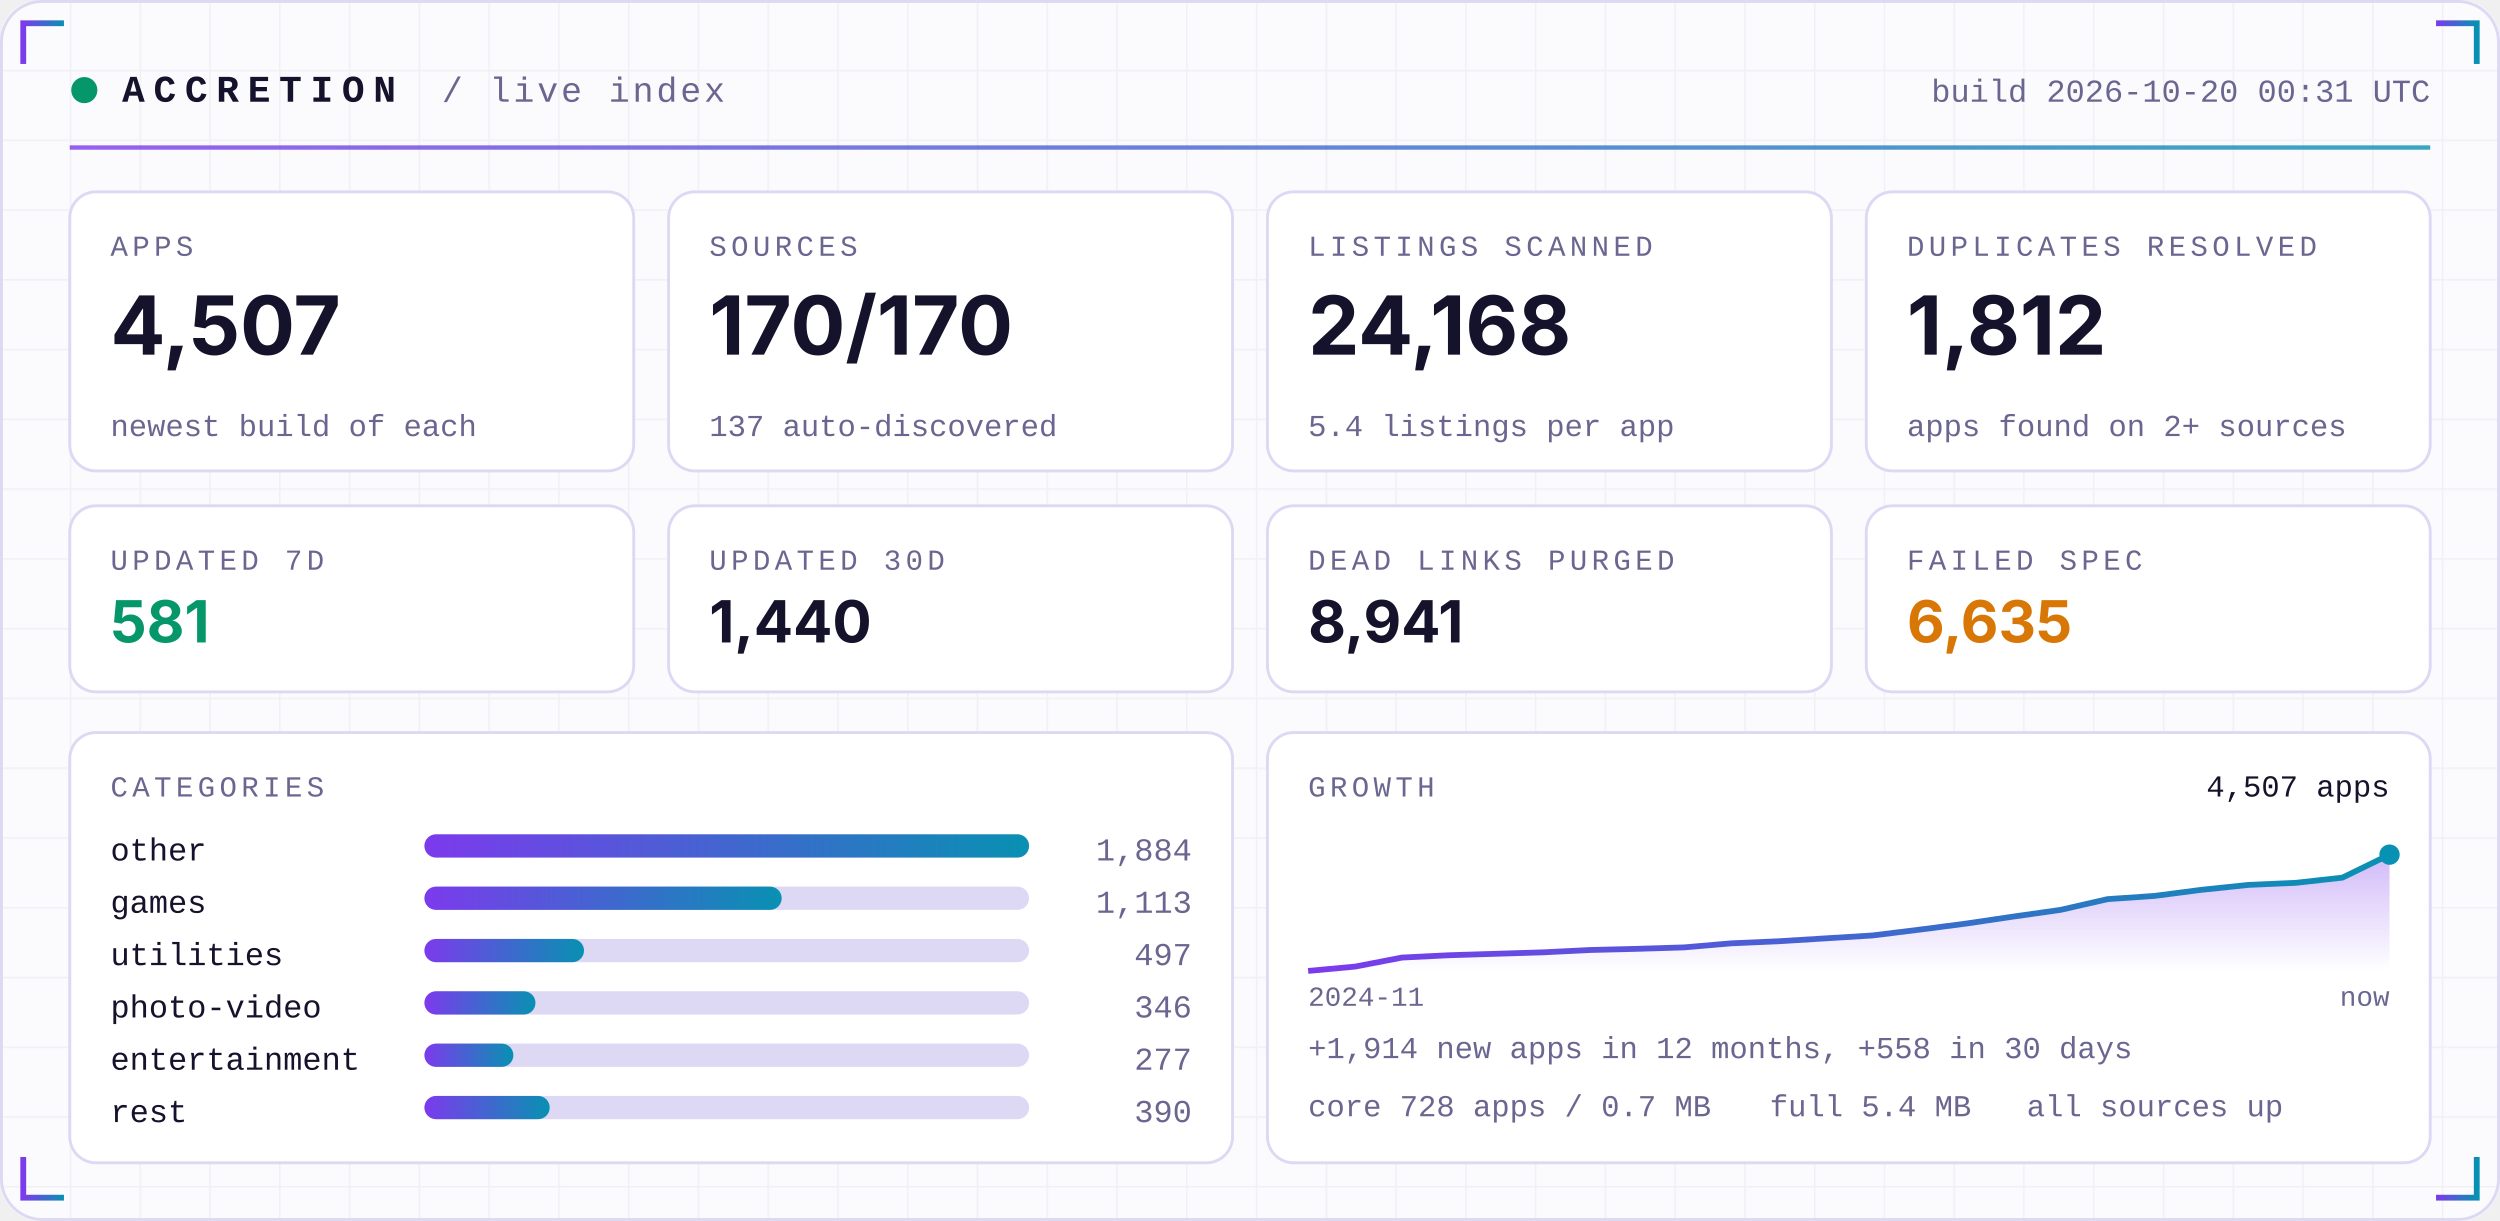
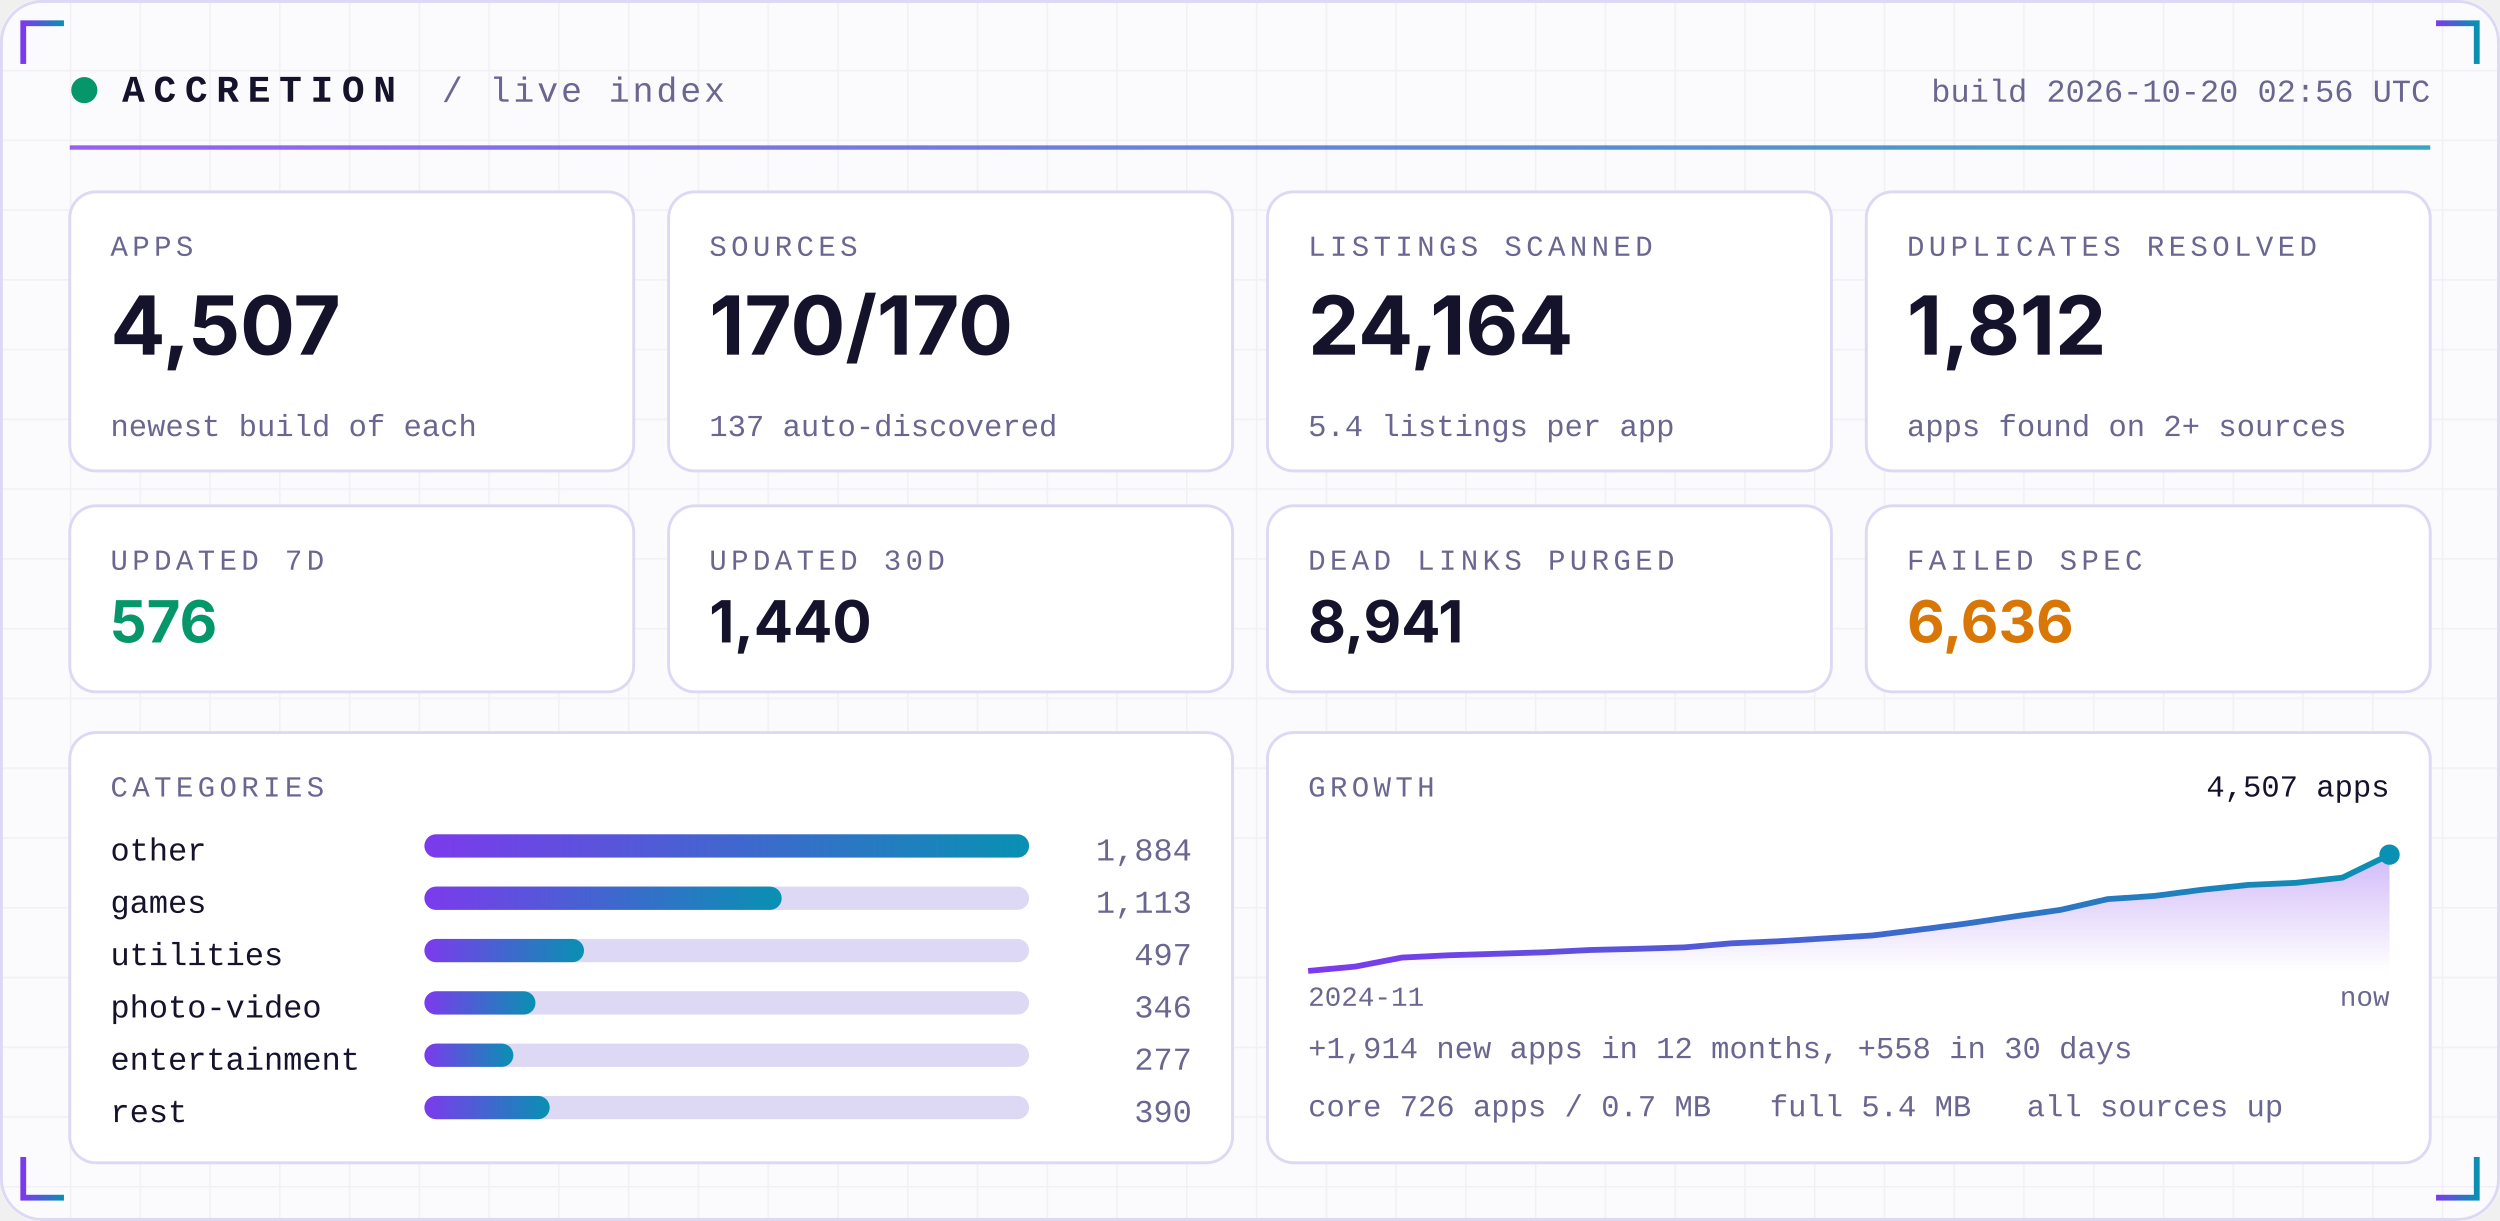
<svg xmlns="http://www.w3.org/2000/svg" width="860" height="420" viewBox="0 0 860 420" role="img">
  <defs>
    <linearGradient id="acc" x1="0" x2="1">
      <stop offset="0" stop-color="#7C3AED" />
      <stop offset="1" stop-color="#0891B2" />
    </linearGradient>
    <linearGradient id="area" x1="0" x2="0" y1="0" y2="1">
      <stop offset="0" stop-color="#7C3AED" stop-opacity="0.35" />
      <stop offset="1" stop-color="#7C3AED" stop-opacity="0" />
    </linearGradient>
    <pattern id="grid" width="24" height="24" patternUnits="userSpaceOnUse">
      <path d="M24 0H0V24" fill="none" stroke="#1E1B4B" stroke-opacity="0.05" />
    </pattern>
  </defs>
  <rect width="860" height="420" rx="14" fill="#FBFBFE" />
  <rect width="860" height="420" rx="14" fill="url(#grid)" />
  <rect x="0.5" y="0.5" width="859" height="419" rx="14" fill="none" stroke="#DDD8F3" />
  <path d="M8 22 V8 H22" stroke="url(#acc)" stroke-width="2" fill="none" />
  <path d="M852 22 V8 H838" stroke="url(#acc)" stroke-width="2" fill="none" />
  <path d="M8 398 V412 H22" stroke="url(#acc)" stroke-width="2" fill="none" />
  <path d="M852 398 V412 H838" stroke="url(#acc)" stroke-width="2" fill="none" />
  <circle cx="29" cy="31" r="4.5" fill="#059669">
    <animate attributeName="opacity" values="1;0.25;1" dur="2.4s" repeatCount="indefinite" />
  </circle>
  <text x="42" y="35" font-family="ui-monospace,SFMono-Regular,Menlo,Consolas,'Liberation Mono',monospace" font-size="13" font-weight="700" fill="#15122B" text-anchor="start" letter-spacing="3">ACCRETION</text>
  <text x="152" y="35" font-family="ui-monospace,SFMono-Regular,Menlo,Consolas,'Liberation Mono',monospace" font-size="12" font-weight="400" fill="#6A6690" text-anchor="start" letter-spacing="1">/ live index</text>
-   <text x="836" y="35" font-family="ui-monospace,SFMono-Regular,Menlo,Consolas,'Liberation Mono',monospace" font-size="11" font-weight="400" fill="#6A6690" text-anchor="end" letter-spacing="0">build 2026-10-20 00:31 UTC</text>
+   <text x="836" y="35" font-family="ui-monospace,SFMono-Regular,Menlo,Consolas,'Liberation Mono',monospace" font-size="11" font-weight="400" fill="#6A6690" text-anchor="end" letter-spacing="0">build 2026-10-20 02:56 UTC</text>
  <rect x="24" y="50" width="812" height="1.5" fill="url(#acc)" opacity="0.8" />
  <rect x="24.0" y="66" width="194.0" height="96" rx="9" fill="#FFFFFF" stroke="#DDD8F3" />
  <text x="38.0" y="88" font-family="ui-monospace,SFMono-Regular,Menlo,Consolas,'Liberation Mono',monospace" font-size="10" font-weight="400" fill="#6A6690" text-anchor="start" letter-spacing="1.5">APPS</text>
  <text x="38.0" y="122" font-family="-apple-system,BlinkMacSystemFont,'Segoe UI',Inter,Helvetica,Arial,sans-serif" font-size="28" font-weight="700" fill="#15122B" text-anchor="start" letter-spacing="0">4,507</text>
  <text x="38.0" y="150" font-family="ui-monospace,SFMono-Regular,Menlo,Consolas,'Liberation Mono',monospace" font-size="10.5" font-weight="400" fill="#6A6690" text-anchor="start" letter-spacing="0">newest build of each</text>
  <rect x="230.0" y="66" width="194.0" height="96" rx="9" fill="#FFFFFF" stroke="#DDD8F3" />
  <text x="244.0" y="88" font-family="ui-monospace,SFMono-Regular,Menlo,Consolas,'Liberation Mono',monospace" font-size="10" font-weight="400" fill="#6A6690" text-anchor="start" letter-spacing="1.5">SOURCES</text>
  <text x="244.0" y="122" font-family="-apple-system,BlinkMacSystemFont,'Segoe UI',Inter,Helvetica,Arial,sans-serif" font-size="28" font-weight="700" fill="#15122B" text-anchor="start" letter-spacing="0">170/170</text>
  <text x="244.0" y="150" font-family="ui-monospace,SFMono-Regular,Menlo,Consolas,'Liberation Mono',monospace" font-size="10.5" font-weight="400" fill="#6A6690" text-anchor="start" letter-spacing="0">137 auto-discovered</text>
  <rect x="436.0" y="66" width="194.0" height="96" rx="9" fill="#FFFFFF" stroke="#DDD8F3" />
  <text x="450.0" y="88" font-family="ui-monospace,SFMono-Regular,Menlo,Consolas,'Liberation Mono',monospace" font-size="10" font-weight="400" fill="#6A6690" text-anchor="start" letter-spacing="1.5">LISTINGS SCANNED</text>
-   <text x="450.0" y="122" font-family="-apple-system,BlinkMacSystemFont,'Segoe UI',Inter,Helvetica,Arial,sans-serif" font-size="28" font-weight="700" fill="#15122B" text-anchor="start" letter-spacing="0">24,168</text>
+   <text x="450.0" y="122" font-family="-apple-system,BlinkMacSystemFont,'Segoe UI',Inter,Helvetica,Arial,sans-serif" font-size="28" font-weight="700" fill="#15122B" text-anchor="start" letter-spacing="0">24,164</text>
  <text x="450.0" y="150" font-family="ui-monospace,SFMono-Regular,Menlo,Consolas,'Liberation Mono',monospace" font-size="10.5" font-weight="400" fill="#6A6690" text-anchor="start" letter-spacing="0">5.4 listings per app</text>
  <rect x="642.0" y="66" width="194.0" height="96" rx="9" fill="#FFFFFF" stroke="#DDD8F3" />
  <text x="656.0" y="88" font-family="ui-monospace,SFMono-Regular,Menlo,Consolas,'Liberation Mono',monospace" font-size="10" font-weight="400" fill="#6A6690" text-anchor="start" letter-spacing="1.5">DUPLICATES RESOLVED</text>
  <text x="656.0" y="122" font-family="-apple-system,BlinkMacSystemFont,'Segoe UI',Inter,Helvetica,Arial,sans-serif" font-size="28" font-weight="700" fill="#15122B" text-anchor="start" letter-spacing="0">1,812</text>
  <text x="656.0" y="150" font-family="ui-monospace,SFMono-Regular,Menlo,Consolas,'Liberation Mono',monospace" font-size="10.5" font-weight="400" fill="#6A6690" text-anchor="start" letter-spacing="0">apps found on 2+ sources</text>
  <rect x="24.0" y="174" width="194.0" height="64" rx="9" fill="#FFFFFF" stroke="#DDD8F3" />
  <text x="38.0" y="196" font-family="ui-monospace,SFMono-Regular,Menlo,Consolas,'Liberation Mono',monospace" font-size="10" font-weight="400" fill="#6A6690" text-anchor="start" letter-spacing="1.5">UPDATED 7D</text>
-   <text x="38.0" y="221" font-family="-apple-system,BlinkMacSystemFont,'Segoe UI',Inter,Helvetica,Arial,sans-serif" font-size="20" font-weight="700" fill="#059669" text-anchor="start" letter-spacing="0">581</text>
+   <text x="38.0" y="221" font-family="-apple-system,BlinkMacSystemFont,'Segoe UI',Inter,Helvetica,Arial,sans-serif" font-size="20" font-weight="700" fill="#059669" text-anchor="start" letter-spacing="0">576</text>
  <rect x="230.0" y="174" width="194.0" height="64" rx="9" fill="#FFFFFF" stroke="#DDD8F3" />
  <text x="244.0" y="196" font-family="ui-monospace,SFMono-Regular,Menlo,Consolas,'Liberation Mono',monospace" font-size="10" font-weight="400" fill="#6A6690" text-anchor="start" letter-spacing="1.5">UPDATED 30D</text>
  <text x="244.0" y="221" font-family="-apple-system,BlinkMacSystemFont,'Segoe UI',Inter,Helvetica,Arial,sans-serif" font-size="20" font-weight="700" fill="#15122B" text-anchor="start" letter-spacing="0">1,440</text>
  <rect x="436.0" y="174" width="194.0" height="64" rx="9" fill="#FFFFFF" stroke="#DDD8F3" />
  <text x="450.0" y="196" font-family="ui-monospace,SFMono-Regular,Menlo,Consolas,'Liberation Mono',monospace" font-size="10" font-weight="400" fill="#6A6690" text-anchor="start" letter-spacing="1.5">DEAD LINKS PURGED</text>
  <text x="450.0" y="221" font-family="-apple-system,BlinkMacSystemFont,'Segoe UI',Inter,Helvetica,Arial,sans-serif" font-size="20" font-weight="700" fill="#15122B" text-anchor="start" letter-spacing="0">8,941</text>
  <rect x="642.0" y="174" width="194.0" height="64" rx="9" fill="#FFFFFF" stroke="#DDD8F3" />
  <text x="656.0" y="196" font-family="ui-monospace,SFMono-Regular,Menlo,Consolas,'Liberation Mono',monospace" font-size="10" font-weight="400" fill="#6A6690" text-anchor="start" letter-spacing="1.5">FAILED SPEC</text>
-   <text x="656.0" y="221" font-family="-apple-system,BlinkMacSystemFont,'Segoe UI',Inter,Helvetica,Arial,sans-serif" font-size="20" font-weight="700" fill="#D97706" text-anchor="start" letter-spacing="0">6,635</text>
+   <text x="656.0" y="221" font-family="-apple-system,BlinkMacSystemFont,'Segoe UI',Inter,Helvetica,Arial,sans-serif" font-size="20" font-weight="700" fill="#D97706" text-anchor="start" letter-spacing="0">6,636</text>
  <rect x="24" y="252" width="400.0" height="148" rx="9" fill="#FFFFFF" stroke="#DDD8F3" />
  <rect x="436.0" y="252" width="400.0" height="148" rx="9" fill="#FFFFFF" stroke="#DDD8F3" />
  <text x="38" y="274" font-family="ui-monospace,SFMono-Regular,Menlo,Consolas,'Liberation Mono',monospace" font-size="10" font-weight="400" fill="#6A6690" text-anchor="start" letter-spacing="1.5">CATEGORIES</text>
  <text x="38" y="296" font-family="ui-monospace,SFMono-Regular,Menlo,Consolas,'Liberation Mono',monospace" font-size="11" font-weight="400" fill="#15122B" text-anchor="start" letter-spacing="0">other</text>
  <rect x="146" y="287" width="208.0" height="8" rx="4" fill="#DDD8F3" />
  <rect x="146" y="287" width="208.0" height="8" rx="4" fill="url(#acc)" />
  <text x="410.0" y="296" font-family="ui-monospace,SFMono-Regular,Menlo,Consolas,'Liberation Mono',monospace" font-size="11" font-weight="400" fill="#6A6690" text-anchor="end" letter-spacing="0">1,884</text>
  <text x="38" y="314" font-family="ui-monospace,SFMono-Regular,Menlo,Consolas,'Liberation Mono',monospace" font-size="11" font-weight="400" fill="#15122B" text-anchor="start" letter-spacing="0">games</text>
  <rect x="146" y="305" width="208.0" height="8" rx="4" fill="#DDD8F3" />
  <rect x="146" y="305" width="122.9" height="8" rx="4" fill="url(#acc)" />
  <text x="410.0" y="314" font-family="ui-monospace,SFMono-Regular,Menlo,Consolas,'Liberation Mono',monospace" font-size="11" font-weight="400" fill="#6A6690" text-anchor="end" letter-spacing="0">1,113</text>
  <text x="38" y="332" font-family="ui-monospace,SFMono-Regular,Menlo,Consolas,'Liberation Mono',monospace" font-size="11" font-weight="400" fill="#15122B" text-anchor="start" letter-spacing="0">utilities</text>
  <rect x="146" y="323" width="208.0" height="8" rx="4" fill="#DDD8F3" />
  <rect x="146" y="323" width="54.9" height="8" rx="4" fill="url(#acc)" />
  <text x="410.0" y="332" font-family="ui-monospace,SFMono-Regular,Menlo,Consolas,'Liberation Mono',monospace" font-size="11" font-weight="400" fill="#6A6690" text-anchor="end" letter-spacing="0">497</text>
  <text x="38" y="350" font-family="ui-monospace,SFMono-Regular,Menlo,Consolas,'Liberation Mono',monospace" font-size="11" font-weight="400" fill="#15122B" text-anchor="start" letter-spacing="0">photo-video</text>
  <rect x="146" y="341" width="208.0" height="8" rx="4" fill="#DDD8F3" />
  <rect x="146" y="341" width="38.2" height="8" rx="4" fill="url(#acc)" />
  <text x="410.0" y="350" font-family="ui-monospace,SFMono-Regular,Menlo,Consolas,'Liberation Mono',monospace" font-size="11" font-weight="400" fill="#6A6690" text-anchor="end" letter-spacing="0">346</text>
  <text x="38" y="368" font-family="ui-monospace,SFMono-Regular,Menlo,Consolas,'Liberation Mono',monospace" font-size="11" font-weight="400" fill="#15122B" text-anchor="start" letter-spacing="0">entertainment</text>
  <rect x="146" y="359" width="208.0" height="8" rx="4" fill="#DDD8F3" />
  <rect x="146" y="359" width="30.6" height="8" rx="4" fill="url(#acc)" />
  <text x="410.0" y="368" font-family="ui-monospace,SFMono-Regular,Menlo,Consolas,'Liberation Mono',monospace" font-size="11" font-weight="400" fill="#6A6690" text-anchor="end" letter-spacing="0">277</text>
  <text x="38" y="386" font-family="ui-monospace,SFMono-Regular,Menlo,Consolas,'Liberation Mono',monospace" font-size="11" font-weight="400" fill="#15122B" text-anchor="start" letter-spacing="0">rest</text>
  <rect x="146" y="377" width="208.0" height="8" rx="4" fill="#DDD8F3" />
  <rect x="146" y="377" width="43.1" height="8" rx="4" fill="url(#acc)" />
  <text x="410.0" y="386" font-family="ui-monospace,SFMono-Regular,Menlo,Consolas,'Liberation Mono',monospace" font-size="11" font-weight="400" fill="#6A6690" text-anchor="end" letter-spacing="0">390</text>
  <text x="450.0" y="274" font-family="ui-monospace,SFMono-Regular,Menlo,Consolas,'Liberation Mono',monospace" font-size="10" font-weight="400" fill="#6A6690" text-anchor="start" letter-spacing="1.5">GROWTH</text>
  <polygon points="450.0,334 450.0,334.0 466.2,332.5 482.3,329.4 498.5,328.6 514.7,328.1 530.9,327.6 547.0,326.8 563.2,326.4 579.4,325.9 595.6,324.5 611.7,323.8 627.9,322.8 644.1,321.8 660.3,319.8 676.4,317.7 692.6,315.3 708.8,313.0 725.0,309.3 741.1,308.2 757.3,306.1 773.5,304.4 789.7,303.7 805.8,301.9 822.0,294.0 822.0,334" fill="url(#area)" />
  <polyline points="450.0,334.0 466.2,332.5 482.3,329.4 498.5,328.6 514.7,328.1 530.9,327.6 547.0,326.8 563.2,326.4 579.4,325.9 595.6,324.5 611.7,323.8 627.9,322.8 644.1,321.8 660.3,319.8 676.4,317.7 692.6,315.3 708.8,313.0 725.0,309.3 741.1,308.2 757.3,306.1 773.5,304.4 789.7,303.7 805.8,301.9 822.0,294.0" fill="none" stroke="url(#acc)" stroke-width="2" stroke-linejoin="round" />
  <circle cx="822.0" cy="294.0" r="3.5" fill="#0891B2" />
  <text x="822.0" y="274" font-family="ui-monospace,SFMono-Regular,Menlo,Consolas,'Liberation Mono',monospace" font-size="10.5" font-weight="400" fill="#15122B" text-anchor="end" letter-spacing="0">4,507 apps</text>
  <text x="450.0" y="346" font-family="ui-monospace,SFMono-Regular,Menlo,Consolas,'Liberation Mono',monospace" font-size="9.5" font-weight="400" fill="#6A6690" text-anchor="start" letter-spacing="0">2024-11</text>
  <text x="822.0" y="346" font-family="ui-monospace,SFMono-Regular,Menlo,Consolas,'Liberation Mono',monospace" font-size="9.5" font-weight="400" fill="#6A6690" text-anchor="end" letter-spacing="0">now</text>
  <text x="450.0" y="364" font-family="ui-monospace,SFMono-Regular,Menlo,Consolas,'Liberation Mono',monospace" font-size="10.5" font-weight="400" fill="#6A6690" text-anchor="start" letter-spacing="0">+1,914 new apps in 12 months, +558 in 30 days</text>
-   <text x="450.0" y="384" font-family="ui-monospace,SFMono-Regular,Menlo,Consolas,'Liberation Mono',monospace" font-size="10.5" font-weight="400" fill="#6A6690" text-anchor="start" letter-spacing="0">core 728 apps / 0.7 MB</text>
+   <text x="450.0" y="384" font-family="ui-monospace,SFMono-Regular,Menlo,Consolas,'Liberation Mono',monospace" font-size="10.5" font-weight="400" fill="#6A6690" text-anchor="start" letter-spacing="0">core 726 apps / 0.7 MB</text>
  <text x="608.8" y="384" font-family="ui-monospace,SFMono-Regular,Menlo,Consolas,'Liberation Mono',monospace" font-size="10.5" font-weight="400" fill="#6A6690" text-anchor="start" letter-spacing="0">full 5.4 MB</text>
  <text x="697.2" y="384" font-family="ui-monospace,SFMono-Regular,Menlo,Consolas,'Liberation Mono',monospace" font-size="10.5" font-weight="400" fill="#6A6690" text-anchor="start" letter-spacing="0">all sources up</text>
</svg>
